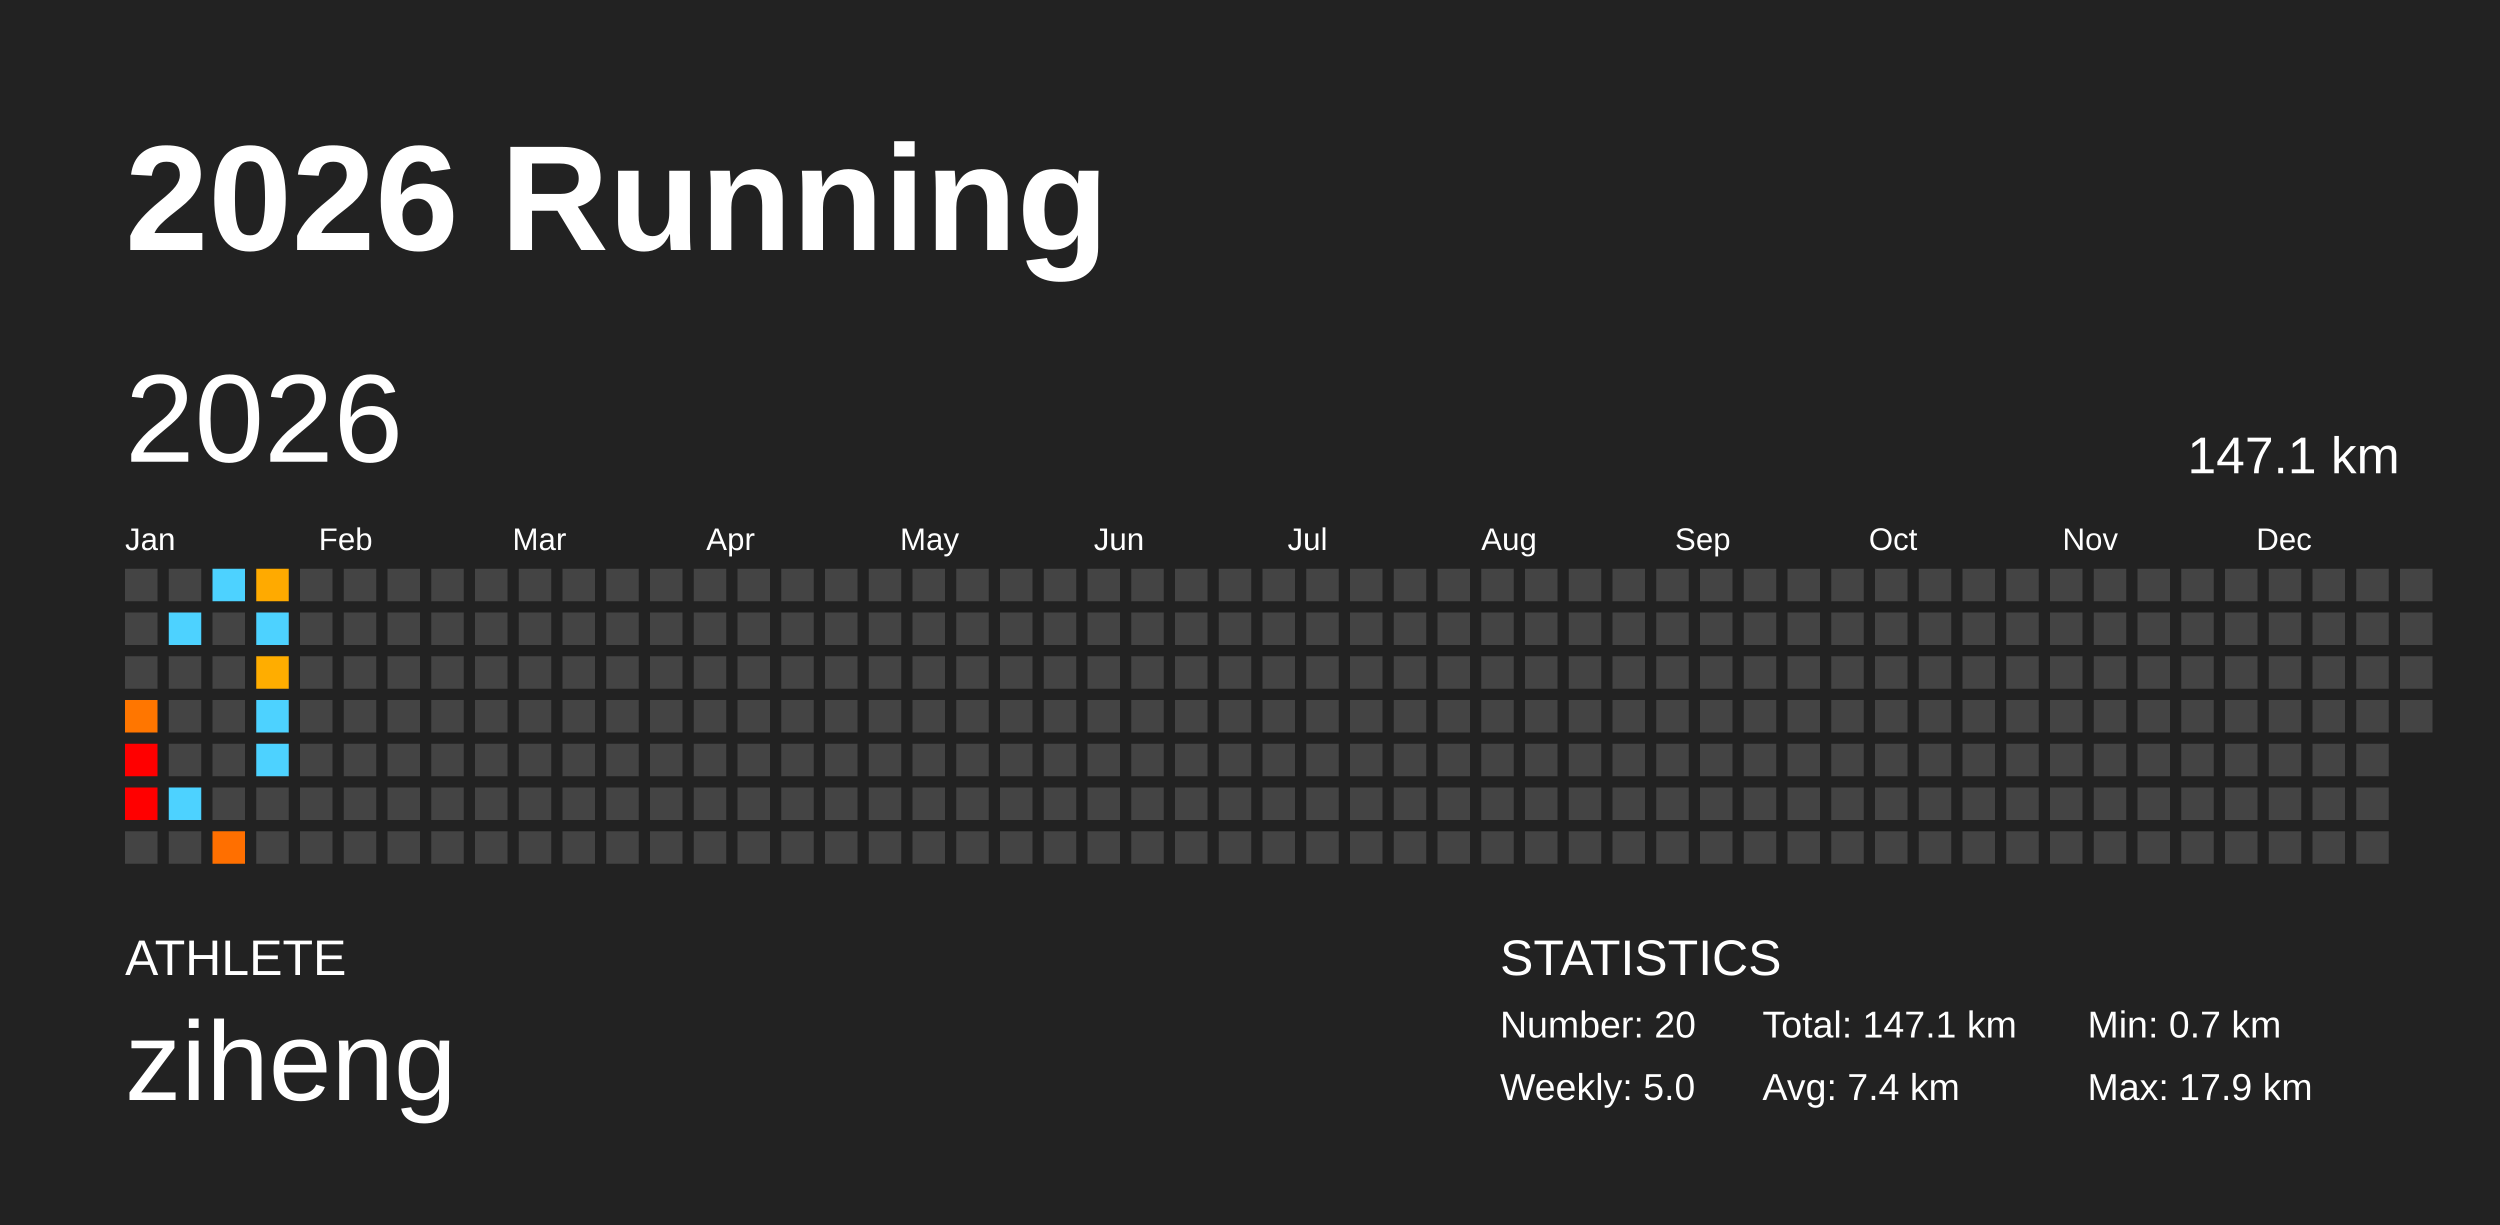
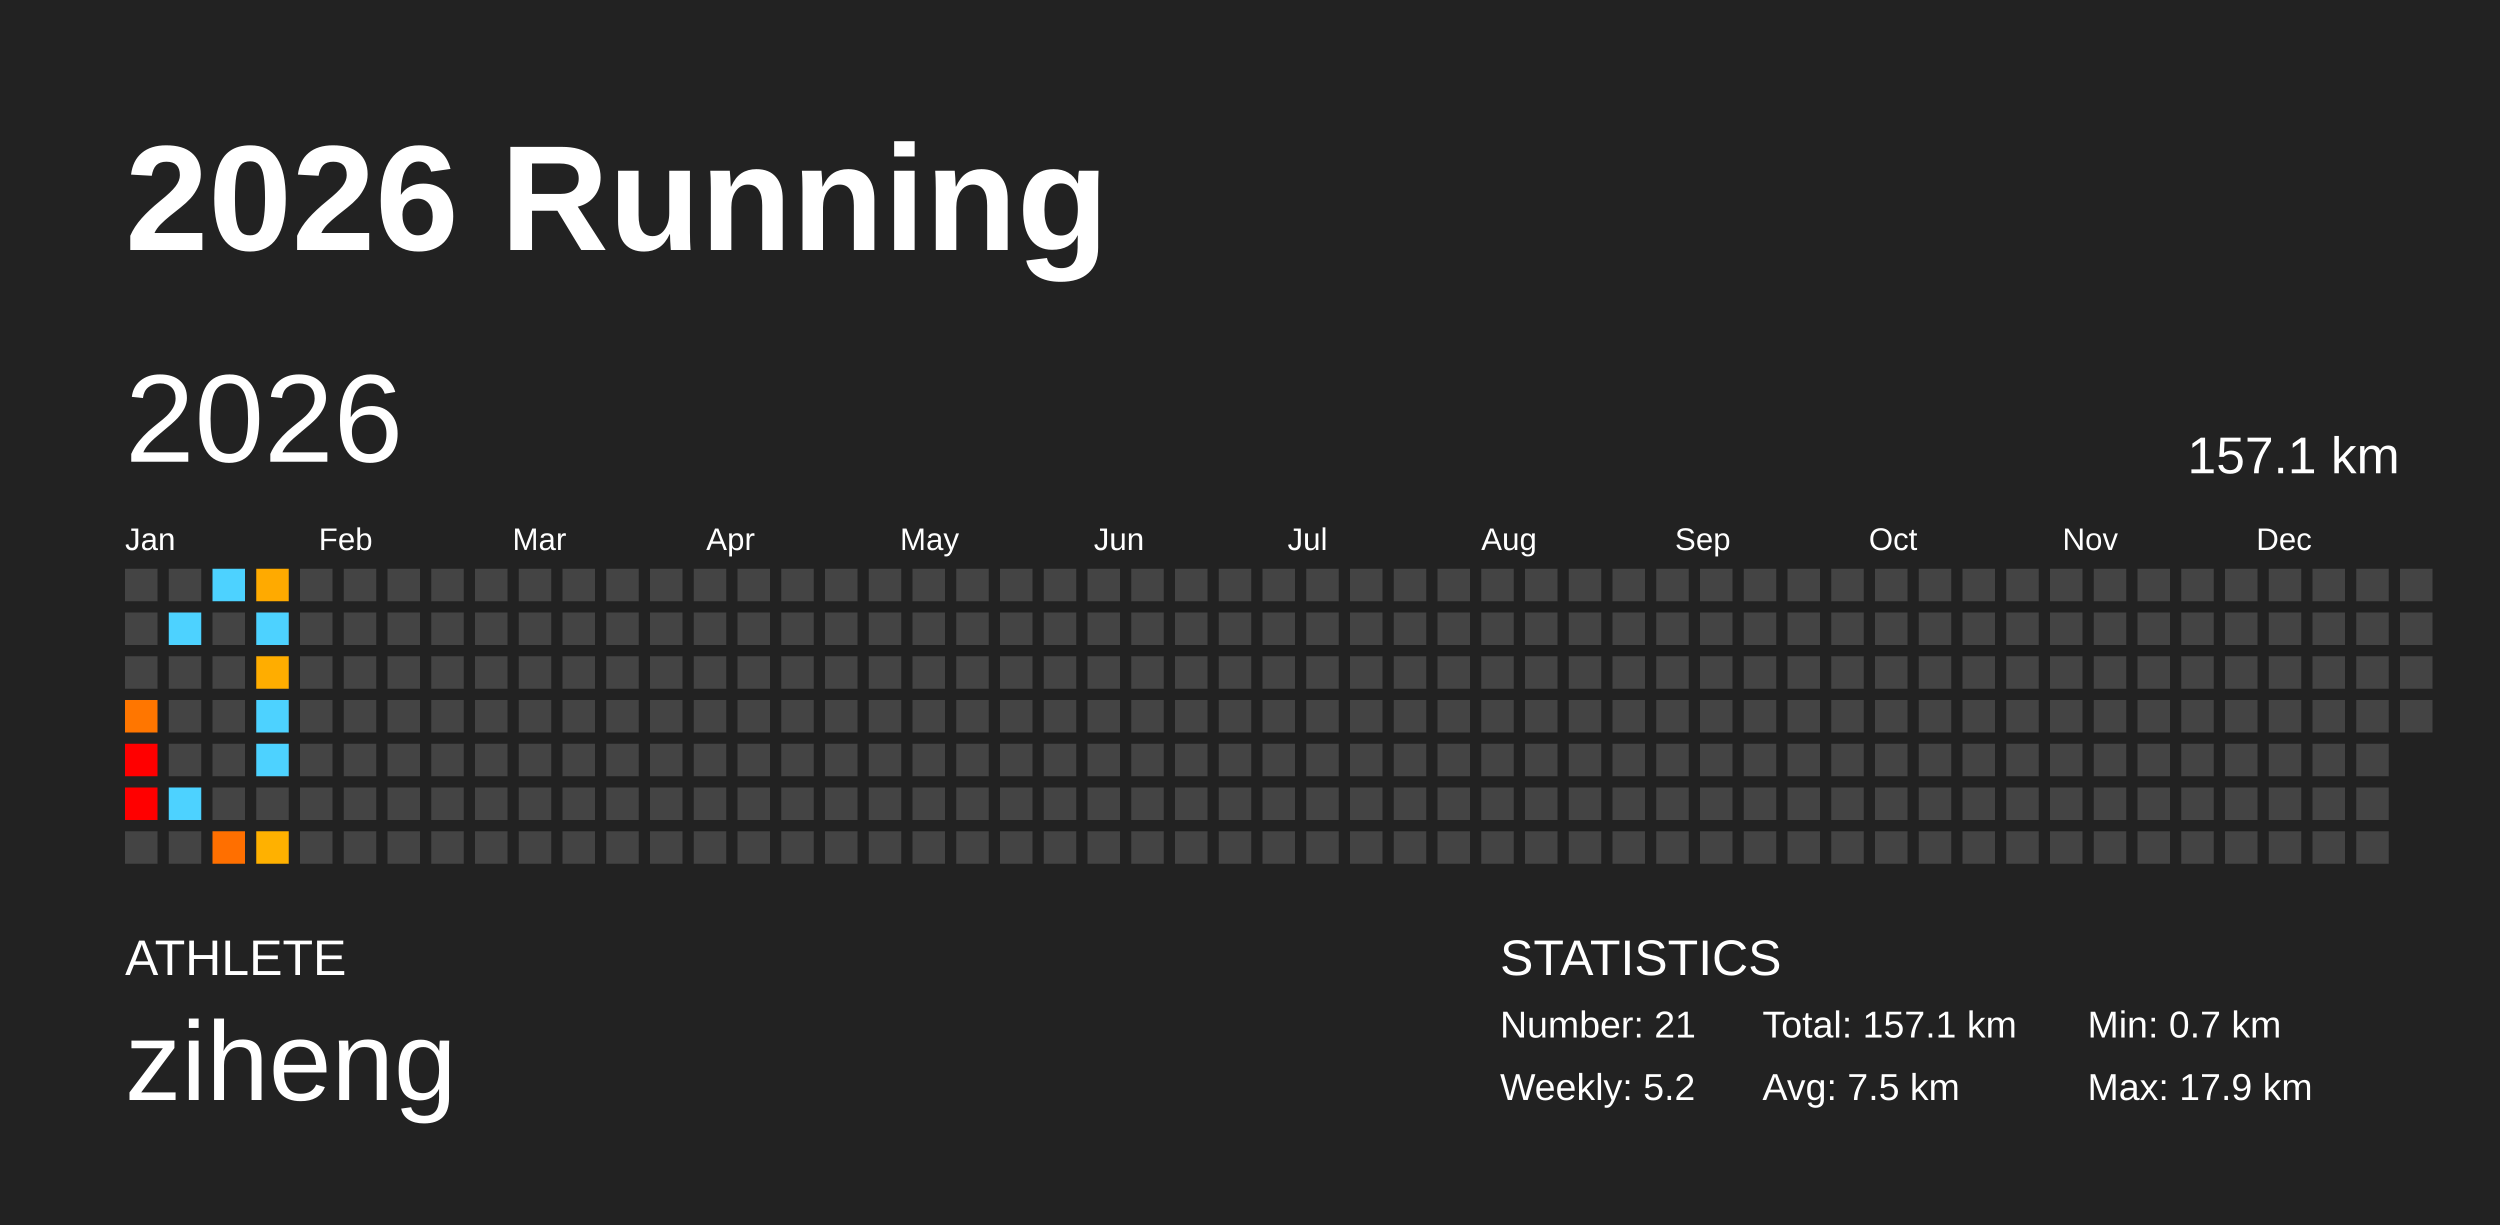
<svg xmlns="http://www.w3.org/2000/svg" baseProfile="full" height="98mm" version="1.1" viewBox="0,0,200,98" width="200mm">
  <defs />
  <rect fill="#222222" height="98" width="200" x="0" y="0" />
  <text fill="#FFFFFF" style="font-size:12px; font-family:Arial; font-weight:bold;" x="10" y="20">2026 Running</text>
  <text fill="#FFFFFF" style="font-size:4px; font-family:Arial" x="10" y="78">ATHLETE</text>
  <text fill="#FFFFFF" style="font-size:9px; font-family:Arial" x="10" y="88">ziheng</text>
  <text fill="#FFFFFF" style="font-size:4px; font-family:Arial" x="120" y="78">STATISTICS</text>
-   <text fill="#FFFFFF" style="font-size:3px; font-family:Arial" x="120" y="83">Number: 20</text>
-   <text fill="#FFFFFF" style="font-size:3px; font-family:Arial" x="120" y="88">Weekly: 5.0</text>
-   <text fill="#FFFFFF" style="font-size:3px; font-family:Arial" x="141" y="83">Total: 147.1 km</text>
-   <text fill="#FFFFFF" style="font-size:3px; font-family:Arial" x="141" y="88">Avg: 7.4 km</text>
+   <text fill="#FFFFFF" style="font-size:3px; font-family:Arial" x="120" y="83">Number: 21</text>
+   <text fill="#FFFFFF" style="font-size:3px; font-family:Arial" x="120" y="88">Weekly: 5.2</text>
+   <text fill="#FFFFFF" style="font-size:3px; font-family:Arial" x="141" y="83">Total: 157.1 km</text>
+   <text fill="#FFFFFF" style="font-size:3px; font-family:Arial" x="141" y="88">Avg: 7.5 km</text>
  <text fill="#FFFFFF" style="font-size:3px; font-family:Arial" x="167" y="83">Min: 0.7 km</text>
  <text fill="#FFFFFF" style="font-size:3px; font-family:Arial" x="167" y="88">Max: 17.9 km</text>
  <text dominant-baseline="hanging" fill="#FFFFFF" style="font-size:10.0px; font-family:Arial;" x="10" y="30">2026</text>
-   <text dominant-baseline="hanging" fill="#FFFFFF" style="font-size:4.125px; font-family:Arial;" x="175" y="35">147.1 km</text>
+   <text dominant-baseline="hanging" fill="#FFFFFF" style="font-size:4.125px; font-family:Arial;" x="175" y="35">157.1 km</text>
  <text fill="#FFFFFF" style="font-size:2.5px; font-family:Arial" x="10.0" y="44">Jan</text>
  <text fill="#FFFFFF" style="font-size:2.5px; font-family:Arial" x="25.5" y="44">Feb</text>
  <text fill="#FFFFFF" style="font-size:2.5px; font-family:Arial" x="41.0" y="44">Mar</text>
  <text fill="#FFFFFF" style="font-size:2.5px; font-family:Arial" x="56.5" y="44">Apr</text>
  <text fill="#FFFFFF" style="font-size:2.5px; font-family:Arial" x="72.0" y="44">May</text>
  <text fill="#FFFFFF" style="font-size:2.5px; font-family:Arial" x="87.5" y="44">Jun</text>
  <text fill="#FFFFFF" style="font-size:2.5px; font-family:Arial" x="103.0" y="44">Jul</text>
  <text fill="#FFFFFF" style="font-size:2.5px; font-family:Arial" x="118.5" y="44">Aug</text>
  <text fill="#FFFFFF" style="font-size:2.5px; font-family:Arial" x="134.0" y="44">Sep</text>
  <text fill="#FFFFFF" style="font-size:2.5px; font-family:Arial" x="149.5" y="44">Oct</text>
  <text fill="#FFFFFF" style="font-size:2.5px; font-family:Arial" x="165.0" y="44">Nov</text>
  <text fill="#FFFFFF" style="font-size:2.5px; font-family:Arial" x="180.5" y="44">Dec</text>
  <rect fill="#444444" height="2.6" width="2.6" x="10.0" y="45.5" />
  <rect fill="#444444" height="2.6" width="2.6" x="10.0" y="49.0" />
  <rect fill="#444444" height="2.6" width="2.6" x="10.0" y="52.5" />
  <rect fill="#ff7600" height="2.6" width="2.6" x="10.0" y="56.0" />
  <rect fill="red" height="2.6" width="2.6" x="10.0" y="59.5" />
  <rect fill="red" height="2.6" width="2.6" x="10.0" y="63.0" />
  <rect fill="#444444" height="2.6" width="2.6" x="10.0" y="66.5" />
  <rect fill="#444444" height="2.6" width="2.6" x="13.5" y="45.5" />
  <rect fill="#4dd2ff" height="2.6" width="2.6" x="13.5" y="49.0" />
  <rect fill="#444444" height="2.6" width="2.6" x="13.5" y="52.5" />
  <rect fill="#444444" height="2.6" width="2.6" x="13.5" y="56.0" />
  <rect fill="#444444" height="2.6" width="2.6" x="13.5" y="59.5" />
  <rect fill="#4dd2ff" height="2.6" width="2.6" x="13.5" y="63.0" />
  <rect fill="#444444" height="2.6" width="2.6" x="13.5" y="66.5" />
  <rect fill="#4dd2ff" height="2.6" width="2.6" x="17.0" y="45.5" />
  <rect fill="#444444" height="2.6" width="2.6" x="17.0" y="49.0" />
  <rect fill="#444444" height="2.6" width="2.6" x="17.0" y="52.5" />
  <rect fill="#444444" height="2.6" width="2.6" x="17.0" y="56.0" />
  <rect fill="#444444" height="2.6" width="2.6" x="17.0" y="59.5" />
  <rect fill="#444444" height="2.6" width="2.6" x="17.0" y="63.0" />
  <rect fill="#ff6f00" height="2.6" width="2.6" x="17.0" y="66.5" />
  <rect fill="#ffaa00" height="2.6" width="2.6" x="20.5" y="45.5" />
  <rect fill="#4dd2ff" height="2.6" width="2.6" x="20.5" y="49.0" />
  <rect fill="#ffad00" height="2.6" width="2.6" x="20.5" y="52.5" />
  <rect fill="#4dd2ff" height="2.6" width="2.6" x="20.5" y="56.0" />
  <rect fill="#4dd2ff" height="2.6" width="2.6" x="20.5" y="59.5" />
  <rect fill="#444444" height="2.6" width="2.6" x="20.5" y="63.0" />
-   <rect fill="#444444" height="2.6" width="2.6" x="20.5" y="66.5" />
+   <rect fill="#ffb100" height="2.6" width="2.6" x="20.5" y="66.5" />
  <rect fill="#444444" height="2.6" width="2.6" x="24.0" y="45.5" />
  <rect fill="#444444" height="2.6" width="2.6" x="24.0" y="49.0" />
  <rect fill="#444444" height="2.6" width="2.6" x="24.0" y="52.5" />
  <rect fill="#444444" height="2.6" width="2.6" x="24.0" y="56.0" />
  <rect fill="#444444" height="2.6" width="2.6" x="24.0" y="59.5" />
  <rect fill="#444444" height="2.6" width="2.6" x="24.0" y="63.0" />
  <rect fill="#444444" height="2.6" width="2.6" x="24.0" y="66.5" />
  <rect fill="#444444" height="2.6" width="2.6" x="27.5" y="45.5" />
  <rect fill="#444444" height="2.6" width="2.6" x="27.5" y="49.0" />
  <rect fill="#444444" height="2.6" width="2.6" x="27.5" y="52.5" />
  <rect fill="#444444" height="2.6" width="2.6" x="27.5" y="56.0" />
  <rect fill="#444444" height="2.6" width="2.6" x="27.5" y="59.5" />
  <rect fill="#444444" height="2.6" width="2.6" x="27.5" y="63.0" />
  <rect fill="#444444" height="2.6" width="2.6" x="27.5" y="66.5" />
  <rect fill="#444444" height="2.6" width="2.6" x="31.0" y="45.5" />
  <rect fill="#444444" height="2.6" width="2.6" x="31.0" y="49.0" />
  <rect fill="#444444" height="2.6" width="2.6" x="31.0" y="52.5" />
  <rect fill="#444444" height="2.6" width="2.6" x="31.0" y="56.0" />
  <rect fill="#444444" height="2.6" width="2.6" x="31.0" y="59.5" />
  <rect fill="#444444" height="2.6" width="2.6" x="31.0" y="63.0" />
  <rect fill="#444444" height="2.6" width="2.6" x="31.0" y="66.5" />
  <rect fill="#444444" height="2.6" width="2.6" x="34.5" y="45.5" />
  <rect fill="#444444" height="2.6" width="2.6" x="34.5" y="49.0" />
  <rect fill="#444444" height="2.6" width="2.6" x="34.5" y="52.5" />
  <rect fill="#444444" height="2.6" width="2.6" x="34.5" y="56.0" />
  <rect fill="#444444" height="2.6" width="2.6" x="34.5" y="59.5" />
  <rect fill="#444444" height="2.6" width="2.6" x="34.5" y="63.0" />
  <rect fill="#444444" height="2.6" width="2.6" x="34.5" y="66.5" />
  <rect fill="#444444" height="2.6" width="2.6" x="38.0" y="45.5" />
  <rect fill="#444444" height="2.6" width="2.6" x="38.0" y="49.0" />
  <rect fill="#444444" height="2.6" width="2.6" x="38.0" y="52.5" />
  <rect fill="#444444" height="2.6" width="2.6" x="38.0" y="56.0" />
  <rect fill="#444444" height="2.6" width="2.6" x="38.0" y="59.5" />
  <rect fill="#444444" height="2.6" width="2.6" x="38.0" y="63.0" />
  <rect fill="#444444" height="2.6" width="2.6" x="38.0" y="66.5" />
  <rect fill="#444444" height="2.6" width="2.6" x="41.5" y="45.5" />
  <rect fill="#444444" height="2.6" width="2.6" x="41.5" y="49.0" />
  <rect fill="#444444" height="2.6" width="2.6" x="41.5" y="52.5" />
  <rect fill="#444444" height="2.6" width="2.6" x="41.5" y="56.0" />
  <rect fill="#444444" height="2.6" width="2.6" x="41.5" y="59.5" />
  <rect fill="#444444" height="2.6" width="2.6" x="41.5" y="63.0" />
  <rect fill="#444444" height="2.6" width="2.6" x="41.5" y="66.5" />
  <rect fill="#444444" height="2.6" width="2.6" x="45.0" y="45.5" />
  <rect fill="#444444" height="2.6" width="2.6" x="45.0" y="49.0" />
  <rect fill="#444444" height="2.6" width="2.6" x="45.0" y="52.5" />
  <rect fill="#444444" height="2.6" width="2.6" x="45.0" y="56.0" />
  <rect fill="#444444" height="2.6" width="2.6" x="45.0" y="59.5" />
  <rect fill="#444444" height="2.6" width="2.6" x="45.0" y="63.0" />
  <rect fill="#444444" height="2.6" width="2.6" x="45.0" y="66.5" />
  <rect fill="#444444" height="2.6" width="2.6" x="48.5" y="45.5" />
  <rect fill="#444444" height="2.6" width="2.6" x="48.5" y="49.0" />
  <rect fill="#444444" height="2.6" width="2.6" x="48.5" y="52.5" />
  <rect fill="#444444" height="2.6" width="2.6" x="48.5" y="56.0" />
  <rect fill="#444444" height="2.6" width="2.6" x="48.5" y="59.5" />
  <rect fill="#444444" height="2.6" width="2.6" x="48.5" y="63.0" />
  <rect fill="#444444" height="2.6" width="2.6" x="48.5" y="66.5" />
  <rect fill="#444444" height="2.6" width="2.6" x="52.0" y="45.5" />
  <rect fill="#444444" height="2.6" width="2.6" x="52.0" y="49.0" />
  <rect fill="#444444" height="2.6" width="2.6" x="52.0" y="52.5" />
  <rect fill="#444444" height="2.6" width="2.6" x="52.0" y="56.0" />
  <rect fill="#444444" height="2.6" width="2.6" x="52.0" y="59.5" />
  <rect fill="#444444" height="2.6" width="2.6" x="52.0" y="63.0" />
  <rect fill="#444444" height="2.6" width="2.6" x="52.0" y="66.5" />
  <rect fill="#444444" height="2.6" width="2.6" x="55.5" y="45.5" />
  <rect fill="#444444" height="2.6" width="2.6" x="55.5" y="49.0" />
  <rect fill="#444444" height="2.6" width="2.6" x="55.5" y="52.5" />
  <rect fill="#444444" height="2.6" width="2.6" x="55.5" y="56.0" />
  <rect fill="#444444" height="2.6" width="2.6" x="55.5" y="59.5" />
  <rect fill="#444444" height="2.6" width="2.6" x="55.5" y="63.0" />
  <rect fill="#444444" height="2.6" width="2.6" x="55.5" y="66.5" />
  <rect fill="#444444" height="2.6" width="2.6" x="59.0" y="45.5" />
  <rect fill="#444444" height="2.6" width="2.6" x="59.0" y="49.0" />
  <rect fill="#444444" height="2.6" width="2.6" x="59.0" y="52.5" />
  <rect fill="#444444" height="2.6" width="2.6" x="59.0" y="56.0" />
  <rect fill="#444444" height="2.6" width="2.6" x="59.0" y="59.5" />
  <rect fill="#444444" height="2.6" width="2.6" x="59.0" y="63.0" />
  <rect fill="#444444" height="2.6" width="2.6" x="59.0" y="66.5" />
  <rect fill="#444444" height="2.6" width="2.6" x="62.5" y="45.5" />
  <rect fill="#444444" height="2.6" width="2.6" x="62.5" y="49.0" />
  <rect fill="#444444" height="2.6" width="2.6" x="62.5" y="52.5" />
  <rect fill="#444444" height="2.6" width="2.6" x="62.5" y="56.0" />
  <rect fill="#444444" height="2.6" width="2.6" x="62.5" y="59.5" />
  <rect fill="#444444" height="2.6" width="2.6" x="62.5" y="63.0" />
  <rect fill="#444444" height="2.6" width="2.6" x="62.5" y="66.5" />
  <rect fill="#444444" height="2.6" width="2.6" x="66.0" y="45.5" />
  <rect fill="#444444" height="2.6" width="2.6" x="66.0" y="49.0" />
  <rect fill="#444444" height="2.6" width="2.6" x="66.0" y="52.5" />
  <rect fill="#444444" height="2.6" width="2.6" x="66.0" y="56.0" />
  <rect fill="#444444" height="2.6" width="2.6" x="66.0" y="59.5" />
  <rect fill="#444444" height="2.6" width="2.6" x="66.0" y="63.0" />
  <rect fill="#444444" height="2.6" width="2.6" x="66.0" y="66.5" />
  <rect fill="#444444" height="2.6" width="2.6" x="69.5" y="45.5" />
  <rect fill="#444444" height="2.6" width="2.6" x="69.5" y="49.0" />
  <rect fill="#444444" height="2.6" width="2.6" x="69.5" y="52.5" />
  <rect fill="#444444" height="2.6" width="2.6" x="69.5" y="56.0" />
  <rect fill="#444444" height="2.6" width="2.6" x="69.5" y="59.5" />
  <rect fill="#444444" height="2.6" width="2.6" x="69.5" y="63.0" />
  <rect fill="#444444" height="2.6" width="2.6" x="69.5" y="66.5" />
  <rect fill="#444444" height="2.6" width="2.6" x="73.0" y="45.5" />
  <rect fill="#444444" height="2.6" width="2.6" x="73.0" y="49.0" />
  <rect fill="#444444" height="2.6" width="2.6" x="73.0" y="52.5" />
  <rect fill="#444444" height="2.6" width="2.6" x="73.0" y="56.0" />
  <rect fill="#444444" height="2.6" width="2.6" x="73.0" y="59.5" />
  <rect fill="#444444" height="2.6" width="2.6" x="73.0" y="63.0" />
  <rect fill="#444444" height="2.6" width="2.6" x="73.0" y="66.5" />
  <rect fill="#444444" height="2.6" width="2.6" x="76.5" y="45.5" />
  <rect fill="#444444" height="2.6" width="2.6" x="76.5" y="49.0" />
  <rect fill="#444444" height="2.6" width="2.6" x="76.5" y="52.5" />
  <rect fill="#444444" height="2.6" width="2.6" x="76.5" y="56.0" />
  <rect fill="#444444" height="2.6" width="2.6" x="76.5" y="59.5" />
  <rect fill="#444444" height="2.6" width="2.6" x="76.5" y="63.0" />
  <rect fill="#444444" height="2.6" width="2.6" x="76.5" y="66.5" />
  <rect fill="#444444" height="2.6" width="2.6" x="80.0" y="45.5" />
  <rect fill="#444444" height="2.6" width="2.6" x="80.0" y="49.0" />
  <rect fill="#444444" height="2.6" width="2.6" x="80.0" y="52.5" />
  <rect fill="#444444" height="2.6" width="2.6" x="80.0" y="56.0" />
  <rect fill="#444444" height="2.6" width="2.6" x="80.0" y="59.5" />
  <rect fill="#444444" height="2.6" width="2.6" x="80.0" y="63.0" />
  <rect fill="#444444" height="2.6" width="2.6" x="80.0" y="66.5" />
  <rect fill="#444444" height="2.6" width="2.6" x="83.5" y="45.5" />
  <rect fill="#444444" height="2.6" width="2.6" x="83.5" y="49.0" />
  <rect fill="#444444" height="2.6" width="2.6" x="83.5" y="52.5" />
  <rect fill="#444444" height="2.6" width="2.6" x="83.5" y="56.0" />
  <rect fill="#444444" height="2.6" width="2.6" x="83.5" y="59.5" />
  <rect fill="#444444" height="2.6" width="2.6" x="83.5" y="63.0" />
  <rect fill="#444444" height="2.6" width="2.6" x="83.5" y="66.5" />
  <rect fill="#444444" height="2.6" width="2.6" x="87.0" y="45.5" />
  <rect fill="#444444" height="2.6" width="2.6" x="87.0" y="49.0" />
  <rect fill="#444444" height="2.6" width="2.6" x="87.0" y="52.5" />
  <rect fill="#444444" height="2.6" width="2.6" x="87.0" y="56.0" />
  <rect fill="#444444" height="2.6" width="2.6" x="87.0" y="59.5" />
  <rect fill="#444444" height="2.6" width="2.6" x="87.0" y="63.0" />
  <rect fill="#444444" height="2.6" width="2.6" x="87.0" y="66.5" />
  <rect fill="#444444" height="2.6" width="2.6" x="90.5" y="45.5" />
  <rect fill="#444444" height="2.6" width="2.6" x="90.5" y="49.0" />
  <rect fill="#444444" height="2.6" width="2.6" x="90.5" y="52.5" />
  <rect fill="#444444" height="2.6" width="2.6" x="90.5" y="56.0" />
  <rect fill="#444444" height="2.6" width="2.6" x="90.5" y="59.5" />
  <rect fill="#444444" height="2.6" width="2.6" x="90.5" y="63.0" />
  <rect fill="#444444" height="2.6" width="2.6" x="90.5" y="66.5" />
  <rect fill="#444444" height="2.6" width="2.6" x="94.0" y="45.5" />
  <rect fill="#444444" height="2.6" width="2.6" x="94.0" y="49.0" />
  <rect fill="#444444" height="2.6" width="2.6" x="94.0" y="52.5" />
  <rect fill="#444444" height="2.6" width="2.6" x="94.0" y="56.0" />
  <rect fill="#444444" height="2.6" width="2.6" x="94.0" y="59.5" />
  <rect fill="#444444" height="2.6" width="2.6" x="94.0" y="63.0" />
  <rect fill="#444444" height="2.6" width="2.6" x="94.0" y="66.5" />
  <rect fill="#444444" height="2.6" width="2.6" x="97.5" y="45.5" />
  <rect fill="#444444" height="2.6" width="2.6" x="97.5" y="49.0" />
  <rect fill="#444444" height="2.6" width="2.6" x="97.5" y="52.5" />
  <rect fill="#444444" height="2.6" width="2.6" x="97.5" y="56.0" />
  <rect fill="#444444" height="2.6" width="2.6" x="97.5" y="59.5" />
  <rect fill="#444444" height="2.6" width="2.6" x="97.5" y="63.0" />
  <rect fill="#444444" height="2.6" width="2.6" x="97.5" y="66.5" />
  <rect fill="#444444" height="2.6" width="2.6" x="101.0" y="45.5" />
  <rect fill="#444444" height="2.6" width="2.6" x="101.0" y="49.0" />
  <rect fill="#444444" height="2.6" width="2.6" x="101.0" y="52.5" />
  <rect fill="#444444" height="2.6" width="2.6" x="101.0" y="56.0" />
  <rect fill="#444444" height="2.6" width="2.6" x="101.0" y="59.5" />
  <rect fill="#444444" height="2.6" width="2.6" x="101.0" y="63.0" />
  <rect fill="#444444" height="2.6" width="2.6" x="101.0" y="66.5" />
  <rect fill="#444444" height="2.6" width="2.6" x="104.5" y="45.5" />
  <rect fill="#444444" height="2.6" width="2.6" x="104.5" y="49.0" />
  <rect fill="#444444" height="2.6" width="2.6" x="104.5" y="52.5" />
  <rect fill="#444444" height="2.6" width="2.6" x="104.5" y="56.0" />
  <rect fill="#444444" height="2.6" width="2.6" x="104.5" y="59.5" />
  <rect fill="#444444" height="2.6" width="2.6" x="104.5" y="63.0" />
  <rect fill="#444444" height="2.6" width="2.6" x="104.5" y="66.5" />
  <rect fill="#444444" height="2.6" width="2.6" x="108.0" y="45.5" />
  <rect fill="#444444" height="2.6" width="2.6" x="108.0" y="49.0" />
  <rect fill="#444444" height="2.6" width="2.6" x="108.0" y="52.5" />
  <rect fill="#444444" height="2.6" width="2.6" x="108.0" y="56.0" />
  <rect fill="#444444" height="2.6" width="2.6" x="108.0" y="59.5" />
  <rect fill="#444444" height="2.6" width="2.6" x="108.0" y="63.0" />
  <rect fill="#444444" height="2.6" width="2.6" x="108.0" y="66.5" />
  <rect fill="#444444" height="2.6" width="2.6" x="111.5" y="45.5" />
  <rect fill="#444444" height="2.6" width="2.6" x="111.5" y="49.0" />
  <rect fill="#444444" height="2.6" width="2.6" x="111.5" y="52.5" />
  <rect fill="#444444" height="2.6" width="2.6" x="111.5" y="56.0" />
  <rect fill="#444444" height="2.6" width="2.6" x="111.5" y="59.5" />
  <rect fill="#444444" height="2.6" width="2.6" x="111.5" y="63.0" />
  <rect fill="#444444" height="2.6" width="2.6" x="111.5" y="66.5" />
  <rect fill="#444444" height="2.6" width="2.6" x="115.0" y="45.5" />
  <rect fill="#444444" height="2.6" width="2.6" x="115.0" y="49.0" />
  <rect fill="#444444" height="2.6" width="2.6" x="115.0" y="52.5" />
  <rect fill="#444444" height="2.6" width="2.6" x="115.0" y="56.0" />
  <rect fill="#444444" height="2.6" width="2.6" x="115.0" y="59.5" />
  <rect fill="#444444" height="2.6" width="2.6" x="115.0" y="63.0" />
  <rect fill="#444444" height="2.6" width="2.6" x="115.0" y="66.5" />
  <rect fill="#444444" height="2.6" width="2.6" x="118.5" y="45.5" />
  <rect fill="#444444" height="2.6" width="2.6" x="118.5" y="49.0" />
  <rect fill="#444444" height="2.6" width="2.6" x="118.5" y="52.5" />
  <rect fill="#444444" height="2.6" width="2.6" x="118.5" y="56.0" />
  <rect fill="#444444" height="2.6" width="2.6" x="118.5" y="59.5" />
  <rect fill="#444444" height="2.6" width="2.6" x="118.5" y="63.0" />
  <rect fill="#444444" height="2.6" width="2.6" x="118.5" y="66.5" />
  <rect fill="#444444" height="2.6" width="2.6" x="122.0" y="45.5" />
  <rect fill="#444444" height="2.6" width="2.6" x="122.0" y="49.0" />
  <rect fill="#444444" height="2.6" width="2.6" x="122.0" y="52.5" />
  <rect fill="#444444" height="2.6" width="2.6" x="122.0" y="56.0" />
  <rect fill="#444444" height="2.6" width="2.6" x="122.0" y="59.5" />
  <rect fill="#444444" height="2.6" width="2.6" x="122.0" y="63.0" />
  <rect fill="#444444" height="2.6" width="2.6" x="122.0" y="66.5" />
  <rect fill="#444444" height="2.6" width="2.6" x="125.5" y="45.5" />
  <rect fill="#444444" height="2.6" width="2.6" x="125.5" y="49.0" />
  <rect fill="#444444" height="2.6" width="2.6" x="125.5" y="52.5" />
  <rect fill="#444444" height="2.6" width="2.6" x="125.5" y="56.0" />
  <rect fill="#444444" height="2.6" width="2.6" x="125.5" y="59.5" />
  <rect fill="#444444" height="2.6" width="2.6" x="125.5" y="63.0" />
  <rect fill="#444444" height="2.6" width="2.6" x="125.5" y="66.5" />
  <rect fill="#444444" height="2.6" width="2.6" x="129.0" y="45.5" />
  <rect fill="#444444" height="2.6" width="2.6" x="129.0" y="49.0" />
  <rect fill="#444444" height="2.6" width="2.6" x="129.0" y="52.5" />
  <rect fill="#444444" height="2.6" width="2.6" x="129.0" y="56.0" />
  <rect fill="#444444" height="2.6" width="2.6" x="129.0" y="59.5" />
  <rect fill="#444444" height="2.6" width="2.6" x="129.0" y="63.0" />
  <rect fill="#444444" height="2.6" width="2.6" x="129.0" y="66.5" />
  <rect fill="#444444" height="2.6" width="2.6" x="132.5" y="45.5" />
  <rect fill="#444444" height="2.6" width="2.6" x="132.5" y="49.0" />
  <rect fill="#444444" height="2.6" width="2.6" x="132.5" y="52.5" />
  <rect fill="#444444" height="2.6" width="2.6" x="132.5" y="56.0" />
  <rect fill="#444444" height="2.6" width="2.6" x="132.5" y="59.5" />
  <rect fill="#444444" height="2.6" width="2.6" x="132.5" y="63.0" />
  <rect fill="#444444" height="2.6" width="2.6" x="132.5" y="66.5" />
  <rect fill="#444444" height="2.6" width="2.6" x="136.0" y="45.5" />
  <rect fill="#444444" height="2.6" width="2.6" x="136.0" y="49.0" />
  <rect fill="#444444" height="2.6" width="2.6" x="136.0" y="52.5" />
  <rect fill="#444444" height="2.6" width="2.6" x="136.0" y="56.0" />
  <rect fill="#444444" height="2.6" width="2.6" x="136.0" y="59.5" />
  <rect fill="#444444" height="2.6" width="2.6" x="136.0" y="63.0" />
  <rect fill="#444444" height="2.6" width="2.6" x="136.0" y="66.5" />
  <rect fill="#444444" height="2.6" width="2.6" x="139.5" y="45.5" />
  <rect fill="#444444" height="2.6" width="2.6" x="139.5" y="49.0" />
  <rect fill="#444444" height="2.6" width="2.6" x="139.5" y="52.5" />
  <rect fill="#444444" height="2.6" width="2.6" x="139.5" y="56.0" />
  <rect fill="#444444" height="2.6" width="2.6" x="139.5" y="59.5" />
  <rect fill="#444444" height="2.6" width="2.6" x="139.5" y="63.0" />
  <rect fill="#444444" height="2.6" width="2.6" x="139.5" y="66.5" />
  <rect fill="#444444" height="2.6" width="2.6" x="143.0" y="45.5" />
  <rect fill="#444444" height="2.6" width="2.6" x="143.0" y="49.0" />
  <rect fill="#444444" height="2.6" width="2.6" x="143.0" y="52.5" />
  <rect fill="#444444" height="2.6" width="2.6" x="143.0" y="56.0" />
  <rect fill="#444444" height="2.6" width="2.6" x="143.0" y="59.5" />
  <rect fill="#444444" height="2.6" width="2.6" x="143.0" y="63.0" />
  <rect fill="#444444" height="2.6" width="2.6" x="143.0" y="66.5" />
  <rect fill="#444444" height="2.6" width="2.6" x="146.5" y="45.5" />
  <rect fill="#444444" height="2.6" width="2.6" x="146.5" y="49.0" />
  <rect fill="#444444" height="2.6" width="2.6" x="146.5" y="52.5" />
  <rect fill="#444444" height="2.6" width="2.6" x="146.5" y="56.0" />
  <rect fill="#444444" height="2.6" width="2.6" x="146.5" y="59.5" />
  <rect fill="#444444" height="2.6" width="2.6" x="146.5" y="63.0" />
  <rect fill="#444444" height="2.6" width="2.6" x="146.5" y="66.5" />
  <rect fill="#444444" height="2.6" width="2.6" x="150.0" y="45.5" />
  <rect fill="#444444" height="2.6" width="2.6" x="150.0" y="49.0" />
  <rect fill="#444444" height="2.6" width="2.6" x="150.0" y="52.5" />
  <rect fill="#444444" height="2.6" width="2.6" x="150.0" y="56.0" />
  <rect fill="#444444" height="2.6" width="2.6" x="150.0" y="59.5" />
  <rect fill="#444444" height="2.6" width="2.6" x="150.0" y="63.0" />
  <rect fill="#444444" height="2.6" width="2.6" x="150.0" y="66.5" />
  <rect fill="#444444" height="2.6" width="2.6" x="153.5" y="45.5" />
  <rect fill="#444444" height="2.6" width="2.6" x="153.5" y="49.0" />
  <rect fill="#444444" height="2.6" width="2.6" x="153.5" y="52.5" />
  <rect fill="#444444" height="2.6" width="2.6" x="153.5" y="56.0" />
  <rect fill="#444444" height="2.6" width="2.6" x="153.5" y="59.5" />
  <rect fill="#444444" height="2.6" width="2.6" x="153.5" y="63.0" />
  <rect fill="#444444" height="2.6" width="2.6" x="153.5" y="66.5" />
  <rect fill="#444444" height="2.6" width="2.6" x="157.0" y="45.5" />
  <rect fill="#444444" height="2.6" width="2.6" x="157.0" y="49.0" />
  <rect fill="#444444" height="2.6" width="2.6" x="157.0" y="52.5" />
  <rect fill="#444444" height="2.6" width="2.6" x="157.0" y="56.0" />
  <rect fill="#444444" height="2.6" width="2.6" x="157.0" y="59.5" />
  <rect fill="#444444" height="2.6" width="2.6" x="157.0" y="63.0" />
  <rect fill="#444444" height="2.6" width="2.6" x="157.0" y="66.5" />
  <rect fill="#444444" height="2.6" width="2.6" x="160.5" y="45.5" />
  <rect fill="#444444" height="2.6" width="2.6" x="160.5" y="49.0" />
  <rect fill="#444444" height="2.6" width="2.6" x="160.5" y="52.5" />
  <rect fill="#444444" height="2.6" width="2.6" x="160.5" y="56.0" />
  <rect fill="#444444" height="2.6" width="2.6" x="160.5" y="59.5" />
  <rect fill="#444444" height="2.6" width="2.6" x="160.5" y="63.0" />
  <rect fill="#444444" height="2.6" width="2.6" x="160.5" y="66.5" />
  <rect fill="#444444" height="2.6" width="2.6" x="164.0" y="45.5" />
  <rect fill="#444444" height="2.6" width="2.6" x="164.0" y="49.0" />
  <rect fill="#444444" height="2.6" width="2.6" x="164.0" y="52.5" />
  <rect fill="#444444" height="2.6" width="2.6" x="164.0" y="56.0" />
  <rect fill="#444444" height="2.6" width="2.6" x="164.0" y="59.5" />
  <rect fill="#444444" height="2.6" width="2.6" x="164.0" y="63.0" />
  <rect fill="#444444" height="2.6" width="2.6" x="164.0" y="66.5" />
  <rect fill="#444444" height="2.6" width="2.6" x="167.5" y="45.5" />
  <rect fill="#444444" height="2.6" width="2.6" x="167.5" y="49.0" />
  <rect fill="#444444" height="2.6" width="2.6" x="167.5" y="52.5" />
  <rect fill="#444444" height="2.6" width="2.6" x="167.5" y="56.0" />
  <rect fill="#444444" height="2.6" width="2.6" x="167.5" y="59.5" />
  <rect fill="#444444" height="2.6" width="2.6" x="167.5" y="63.0" />
  <rect fill="#444444" height="2.6" width="2.6" x="167.5" y="66.5" />
  <rect fill="#444444" height="2.6" width="2.6" x="171.0" y="45.5" />
  <rect fill="#444444" height="2.6" width="2.6" x="171.0" y="49.0" />
  <rect fill="#444444" height="2.6" width="2.6" x="171.0" y="52.5" />
  <rect fill="#444444" height="2.6" width="2.6" x="171.0" y="56.0" />
  <rect fill="#444444" height="2.6" width="2.6" x="171.0" y="59.5" />
  <rect fill="#444444" height="2.6" width="2.6" x="171.0" y="63.0" />
  <rect fill="#444444" height="2.6" width="2.6" x="171.0" y="66.5" />
  <rect fill="#444444" height="2.6" width="2.6" x="174.5" y="45.5" />
  <rect fill="#444444" height="2.6" width="2.6" x="174.5" y="49.0" />
  <rect fill="#444444" height="2.6" width="2.6" x="174.5" y="52.5" />
  <rect fill="#444444" height="2.6" width="2.6" x="174.5" y="56.0" />
  <rect fill="#444444" height="2.6" width="2.6" x="174.5" y="59.5" />
  <rect fill="#444444" height="2.6" width="2.6" x="174.5" y="63.0" />
  <rect fill="#444444" height="2.6" width="2.6" x="174.5" y="66.5" />
  <rect fill="#444444" height="2.6" width="2.6" x="178.0" y="45.5" />
  <rect fill="#444444" height="2.6" width="2.6" x="178.0" y="49.0" />
  <rect fill="#444444" height="2.6" width="2.6" x="178.0" y="52.5" />
  <rect fill="#444444" height="2.6" width="2.6" x="178.0" y="56.0" />
  <rect fill="#444444" height="2.6" width="2.6" x="178.0" y="59.5" />
  <rect fill="#444444" height="2.6" width="2.6" x="178.0" y="63.0" />
  <rect fill="#444444" height="2.6" width="2.6" x="178.0" y="66.5" />
  <rect fill="#444444" height="2.6" width="2.6" x="181.5" y="45.5" />
  <rect fill="#444444" height="2.6" width="2.6" x="181.5" y="49.0" />
  <rect fill="#444444" height="2.6" width="2.6" x="181.5" y="52.5" />
  <rect fill="#444444" height="2.6" width="2.6" x="181.5" y="56.0" />
  <rect fill="#444444" height="2.6" width="2.6" x="181.5" y="59.5" />
  <rect fill="#444444" height="2.6" width="2.6" x="181.5" y="63.0" />
  <rect fill="#444444" height="2.6" width="2.6" x="181.5" y="66.5" />
  <rect fill="#444444" height="2.6" width="2.6" x="185.0" y="45.5" />
  <rect fill="#444444" height="2.6" width="2.6" x="185.0" y="49.0" />
  <rect fill="#444444" height="2.6" width="2.6" x="185.0" y="52.5" />
  <rect fill="#444444" height="2.6" width="2.6" x="185.0" y="56.0" />
  <rect fill="#444444" height="2.6" width="2.6" x="185.0" y="59.5" />
  <rect fill="#444444" height="2.6" width="2.6" x="185.0" y="63.0" />
  <rect fill="#444444" height="2.6" width="2.6" x="185.0" y="66.5" />
  <rect fill="#444444" height="2.6" width="2.6" x="188.5" y="45.5" />
  <rect fill="#444444" height="2.6" width="2.6" x="188.5" y="49.0" />
  <rect fill="#444444" height="2.6" width="2.6" x="188.5" y="52.5" />
  <rect fill="#444444" height="2.6" width="2.6" x="188.5" y="56.0" />
  <rect fill="#444444" height="2.6" width="2.6" x="188.5" y="59.5" />
  <rect fill="#444444" height="2.6" width="2.6" x="188.5" y="63.0" />
  <rect fill="#444444" height="2.6" width="2.6" x="188.5" y="66.5" />
  <rect fill="#444444" height="2.6" width="2.6" x="192.0" y="45.5" />
  <rect fill="#444444" height="2.6" width="2.6" x="192.0" y="49.0" />
  <rect fill="#444444" height="2.6" width="2.6" x="192.0" y="52.5" />
  <rect fill="#444444" height="2.6" width="2.6" x="192.0" y="56.0" />
</svg>
